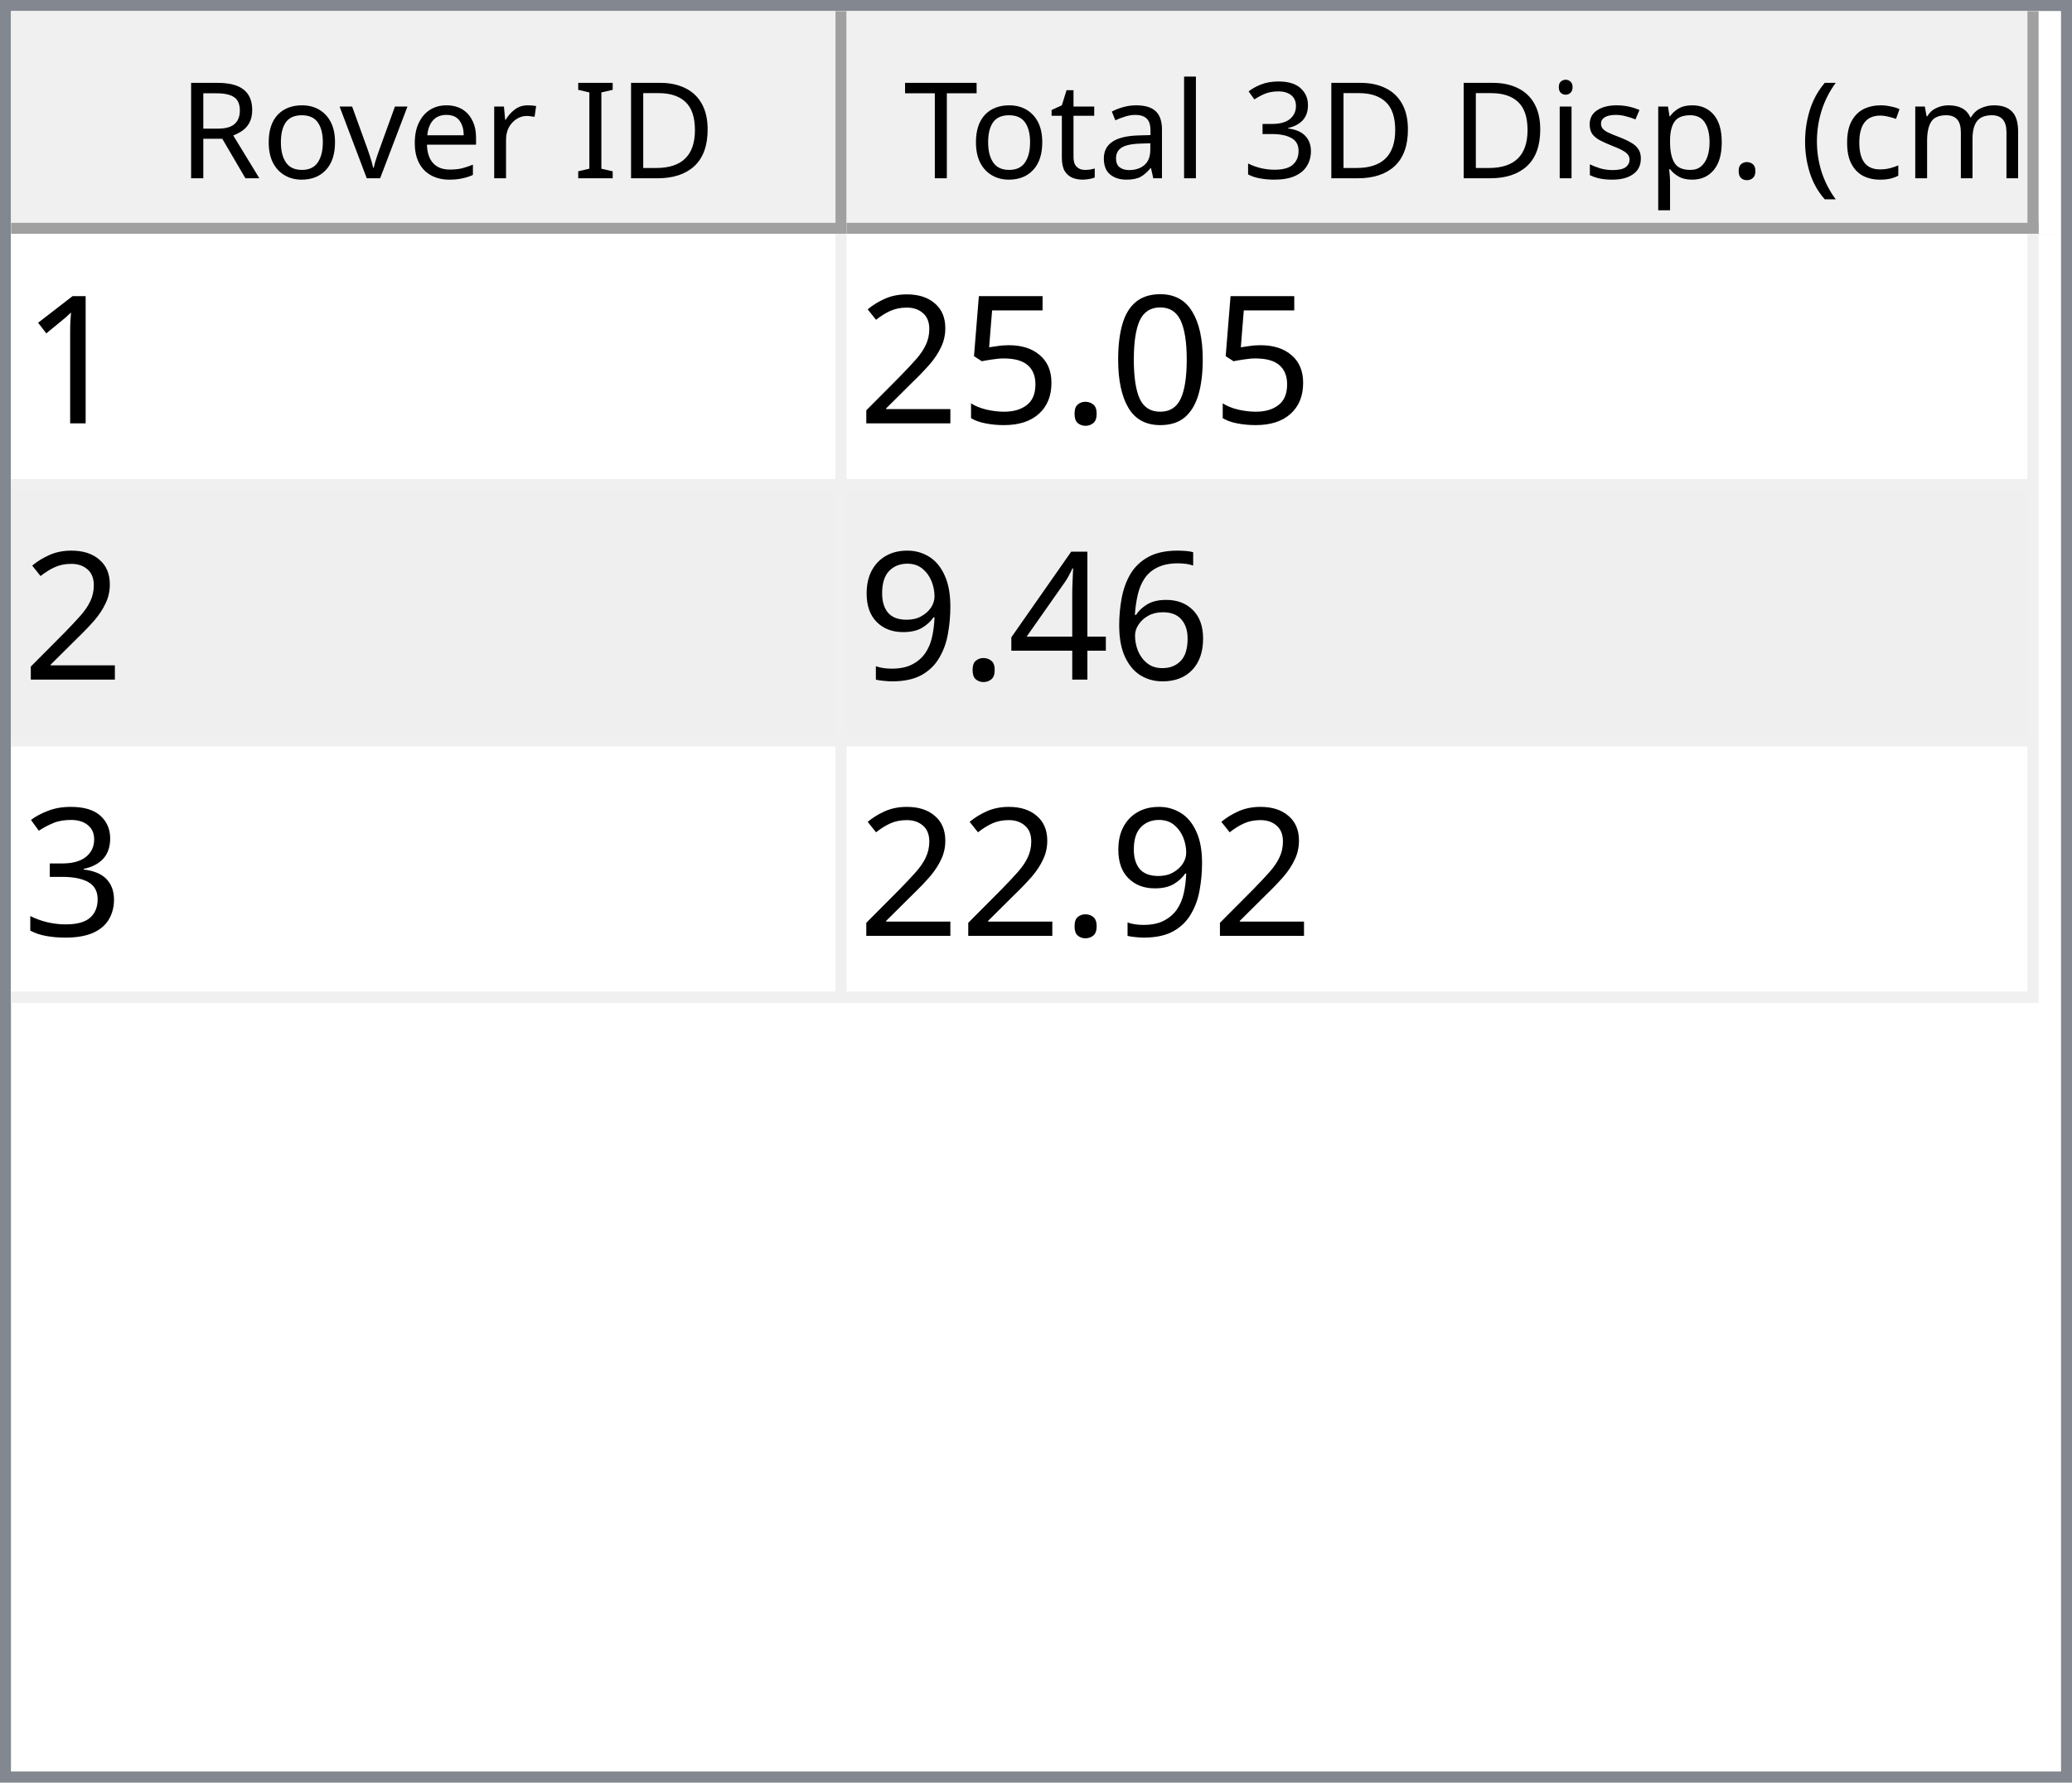
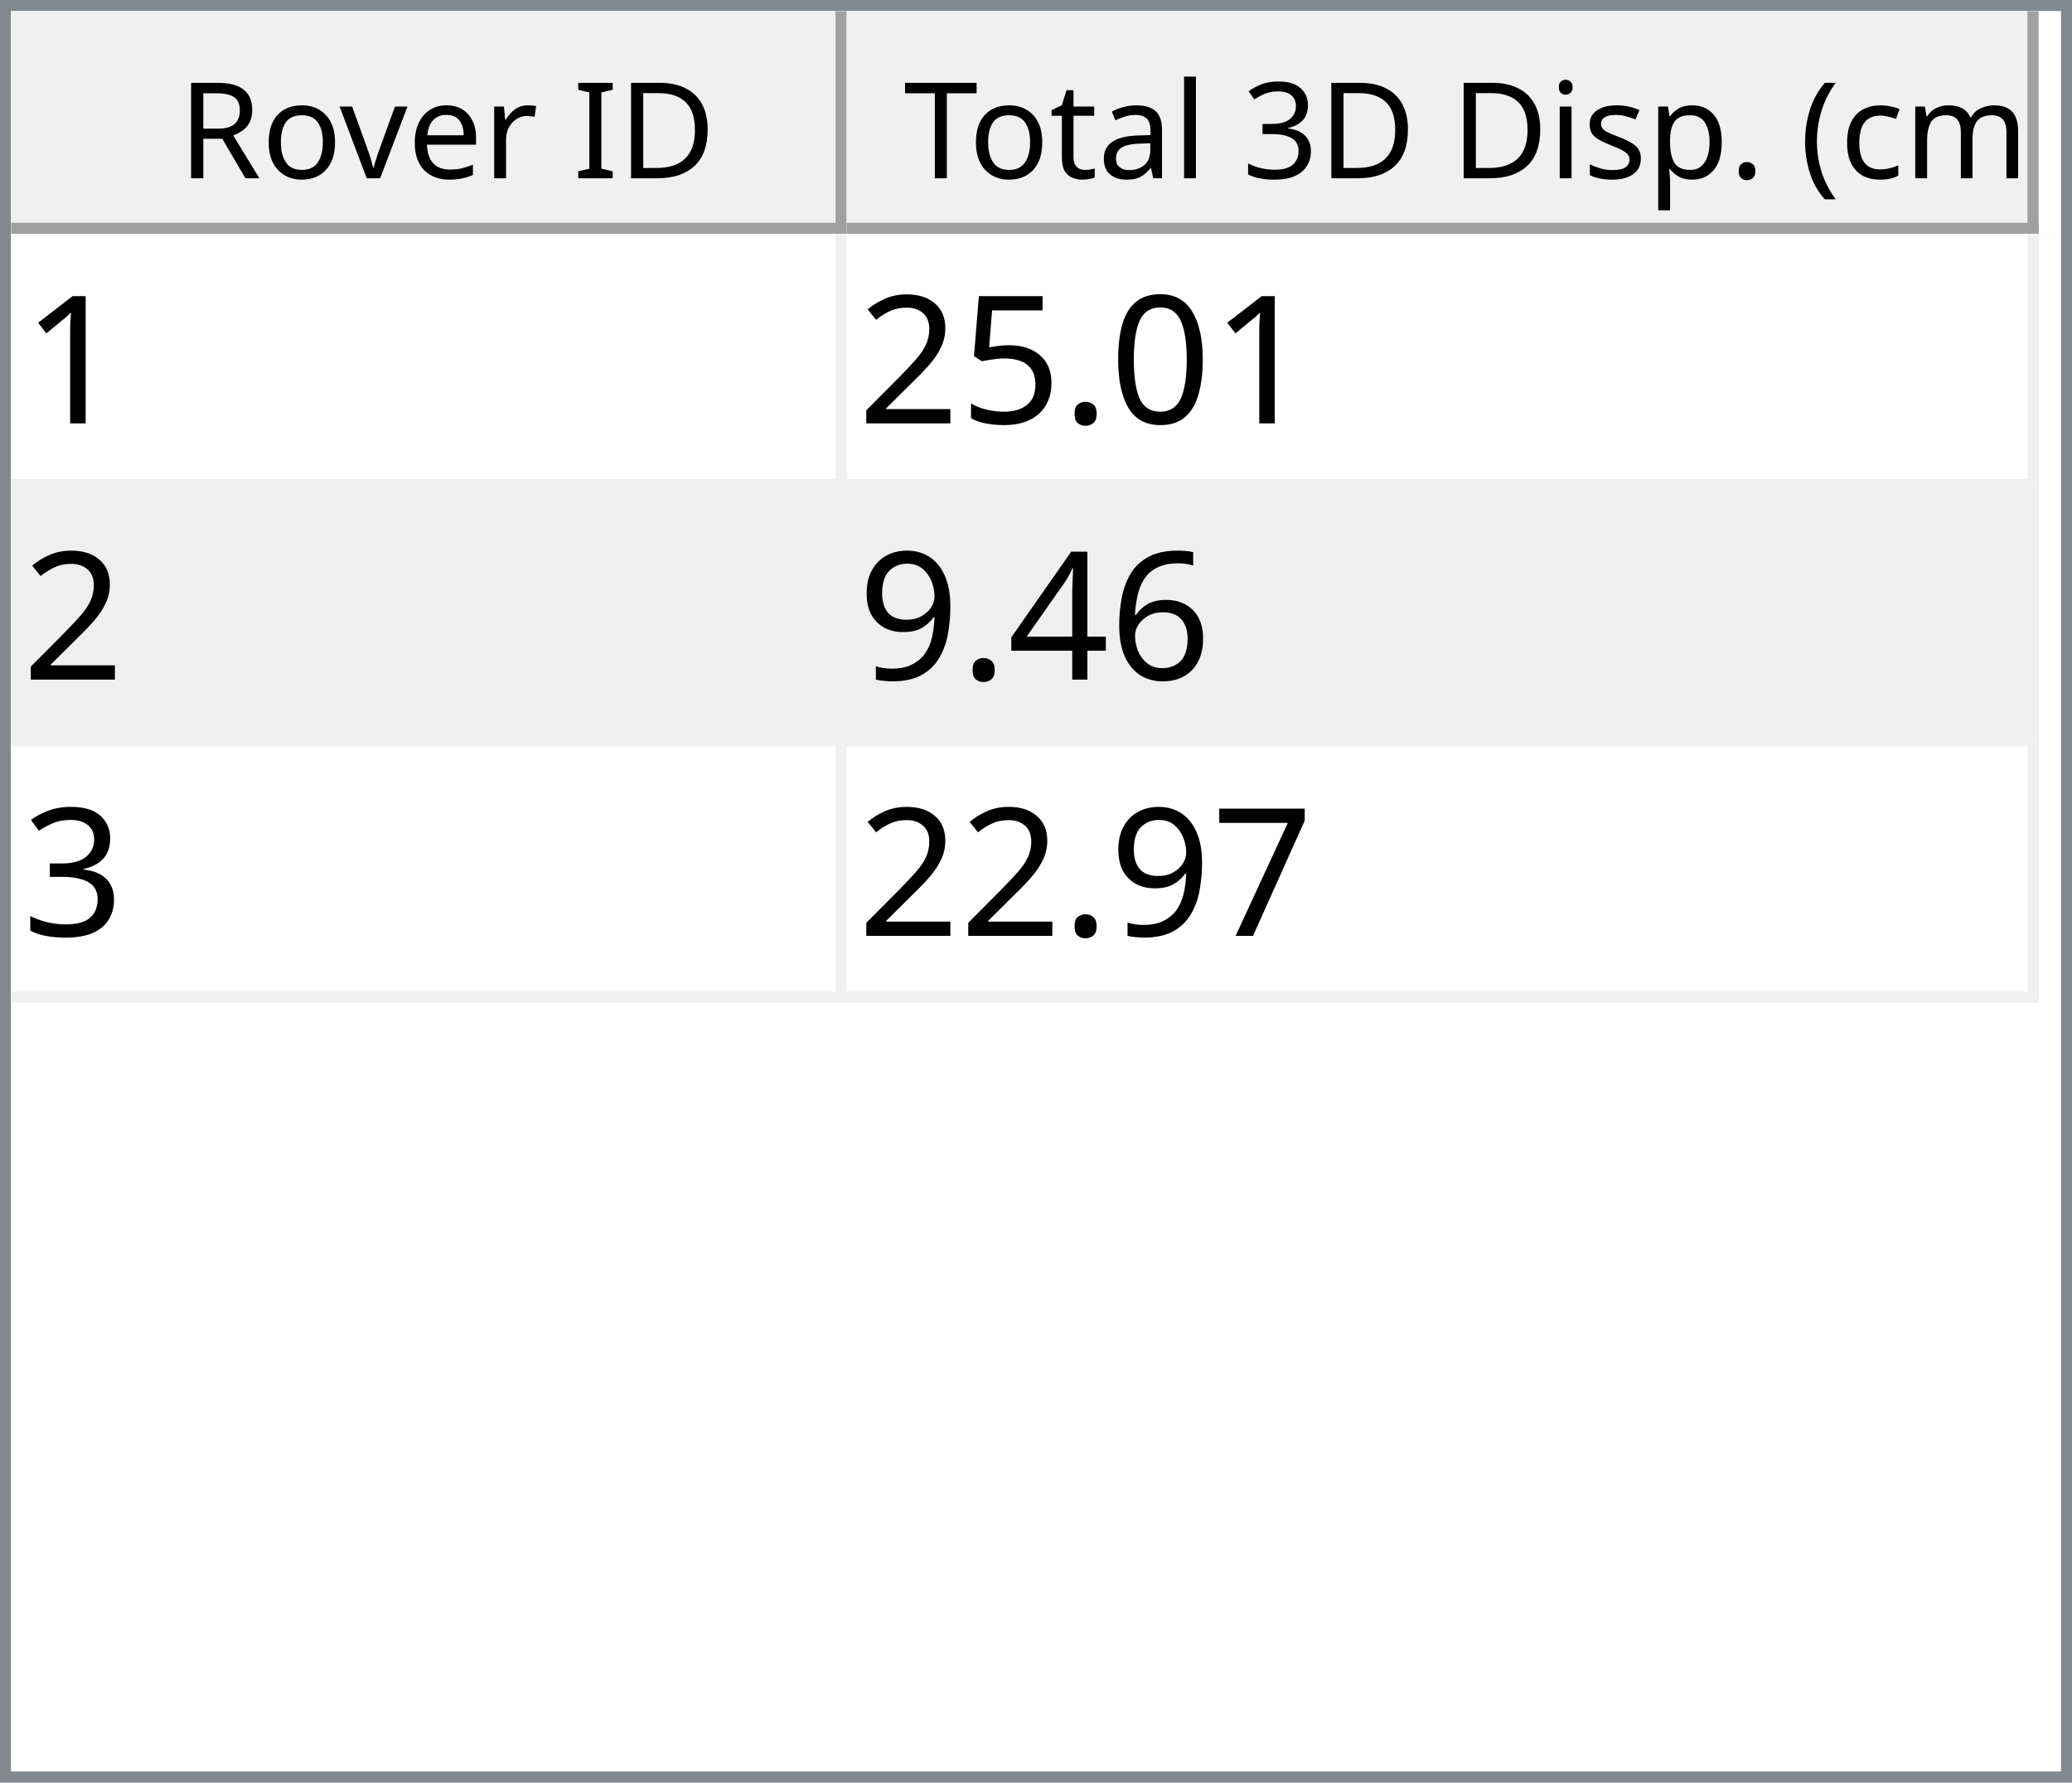
<svg xmlns="http://www.w3.org/2000/svg" style="fill-opacity:1; color-rendering:auto; color-interpolation:auto; text-rendering:auto; stroke:black; stroke-linecap:square; stroke-miterlimit:10; shape-rendering:auto; stroke-opacity:1; fill:black; stroke-dasharray:none; font-weight:normal; stroke-width:1; font-family:'Dialog'; font-style:normal; stroke-linejoin:miter; font-size:12px; stroke-dashoffset:0; image-rendering:auto;" width="186" height="160">
  <defs id="genericDefs" />
  <g>
    <defs id="defs1">
      <clipPath clipPathUnits="userSpaceOnUse" id="clipPath1">
        <path d="M0 0 L186 0 L186 160 L0 160 L0 0 Z" />
      </clipPath>
      <clipPath clipPathUnits="userSpaceOnUse" id="clipPath2">
        <path d="M0 0 L0 160 L186 160 L186 0 Z" />
      </clipPath>
      <clipPath clipPathUnits="userSpaceOnUse" id="clipPath3">
        <path d="M0 0 L0 20 L184 20 L184 0 Z" />
      </clipPath>
      <clipPath clipPathUnits="userSpaceOnUse" id="clipPath4">
        <path d="M0 0 L0 20 L75 20 L75 0 Z" />
      </clipPath>
      <clipPath clipPathUnits="userSpaceOnUse" id="clipPath5">
        <path d="M1 1 L1 19 L74 19 L74 1 Z" />
      </clipPath>
      <clipPath clipPathUnits="userSpaceOnUse" id="clipPath6">
        <path d="M0 0 L0 18 L73 18 L73 0 Z" />
      </clipPath>
      <clipPath clipPathUnits="userSpaceOnUse" id="clipPath7">
        <path d="M-0.5 -0.5 L-0.5 19.5 L74.5 19.5 L74.5 -0.5 Z" />
      </clipPath>
      <clipPath clipPathUnits="userSpaceOnUse" id="clipPath8">
        <path d="M0 0 L0 20 L107 20 L107 0 Z" />
      </clipPath>
      <clipPath clipPathUnits="userSpaceOnUse" id="clipPath9">
        <path d="M1 1 L1 19 L106 19 L106 1 Z" />
      </clipPath>
      <clipPath clipPathUnits="userSpaceOnUse" id="clipPath10">
        <path d="M0 0 L0 18 L105 18 L105 0 Z" />
      </clipPath>
      <clipPath clipPathUnits="userSpaceOnUse" id="clipPath11">
        <path d="M-0.5 -0.5 L-0.5 19.5 L106.5 19.5 L106.5 -0.5 Z" />
      </clipPath>
      <clipPath clipPathUnits="userSpaceOnUse" id="clipPath12">
        <path d="M0 0 L0 138 L184 138 L184 0 Z" />
      </clipPath>
      <clipPath clipPathUnits="userSpaceOnUse" id="clipPath13">
        <path d="M0 0 L0 69 L182 69 L182 0 Z" />
      </clipPath>
      <clipPath clipPathUnits="userSpaceOnUse" id="clipPath14">
        <path d="M-0.5 -0.5 L-0.5 68.5 L181.5 68.5 L181.5 -0.5 Z" />
      </clipPath>
      <clipPath clipPathUnits="userSpaceOnUse" id="clipPath15">
        <path d="M0 0 L0 22 L74 22 L74 0 Z" />
      </clipPath>
      <clipPath clipPathUnits="userSpaceOnUse" id="clipPath16">
        <path d="M0 0 L0 22 L106 22 L106 0 Z" />
      </clipPath>
      <font horiz-adv-x="64.551" id="font1">
        <font-face ascent="107.91" descent="25.098" units-per-em="100" style="font-style:normal; font-family:Segoe UI; font-weight:normal;" />
        <missing-glyph horiz-adv-x="64.551" d="M8.109 0 L8.109 68.266 L56.453 68.266 L56.453 0 L8.109 0 ZM15.328 7.234 L49.219 7.234 L49.219 61.031 L15.328 61.031 L15.328 7.234 Z" />
        <glyph unicode="D" horiz-adv-x="70.117" d="M9.188 0 L9.188 70.016 L28.516 70.016 Q65.531 70.016 65.531 35.891 Q65.531 19.672 55.25 9.836 Q44.969 0 27.734 0 L9.188 0 ZM17.391 62.594 L17.391 7.422 L27.828 7.422 Q41.609 7.422 49.273 14.797 Q56.938 22.172 56.938 35.688 Q56.938 62.594 28.328 62.594 L17.391 62.594 Z" />
        <glyph unicode="I" horiz-adv-x="26.611" d="M17.391 0 L9.188 0 L9.188 70.016 L17.391 70.016 L17.391 0 Z" />
        <glyph unicode=" " horiz-adv-x="27.393" d="" />
        <glyph unicode="r" horiz-adv-x="34.766" d="M34.188 41.891 Q32.078 43.5 28.125 43.5 Q23 43.5 19.555 38.672 Q16.109 33.844 16.109 25.484 L16.109 0 L8.109 0 L8.109 50 L16.109 50 L16.109 39.703 L16.312 39.703 Q18.016 44.969 21.531 47.922 Q25.047 50.875 29.391 50.875 Q32.516 50.875 34.188 50.203 L34.188 41.891 Z" />
        <glyph unicode="e" horiz-adv-x="52.295" d="M48.297 23 L12.984 23 Q13.188 14.656 17.484 10.109 Q21.781 5.562 29.297 5.562 Q37.75 5.562 44.828 11.141 L44.828 3.609 Q38.234 -1.172 27.391 -1.172 Q16.797 -1.172 10.742 5.641 Q4.688 12.453 4.688 24.812 Q4.688 36.469 11.305 43.82 Q17.922 51.172 27.734 51.172 Q37.547 51.172 42.922 44.828 Q48.297 38.484 48.297 27.203 L48.297 23 ZM40.094 29.781 Q40.047 36.719 36.75 40.578 Q33.453 44.438 27.594 44.438 Q21.922 44.438 17.969 40.383 Q14.016 36.328 13.094 29.781 L40.094 29.781 Z" />
        <glyph unicode="v" horiz-adv-x="47.9" d="M47.406 50 L27.484 0 L19.625 0 L0.688 50 L9.469 50 L22.172 13.672 Q23.578 9.672 23.922 6.688 L24.125 6.688 Q24.609 10.453 25.688 13.484 L38.969 50 L47.406 50 Z" />
        <glyph unicode="o" horiz-adv-x="58.594" d="M29 -1.172 Q17.922 -1.172 11.305 5.836 Q4.688 12.844 4.688 24.422 Q4.688 37.016 11.57 44.094 Q18.453 51.172 30.172 51.172 Q41.359 51.172 47.633 44.289 Q53.906 37.406 53.906 25.203 Q53.906 13.234 47.141 6.031 Q40.375 -1.172 29 -1.172 ZM29.594 44.438 Q21.875 44.438 17.383 39.188 Q12.891 33.938 12.891 24.703 Q12.891 15.828 17.43 10.695 Q21.969 5.562 29.594 5.562 Q37.359 5.562 41.531 10.594 Q45.703 15.625 45.703 24.906 Q45.703 34.281 41.531 39.359 Q37.359 44.438 29.594 44.438 Z" />
        <glyph unicode="R" horiz-adv-x="59.814" d="M59.375 0 L49.609 0 L37.891 19.625 Q36.281 22.359 34.766 24.289 Q33.25 26.219 31.664 27.438 Q30.078 28.656 28.25 29.219 Q26.422 29.781 24.125 29.781 L17.391 29.781 L17.391 0 L9.188 0 L9.188 70.016 L30.078 70.016 Q34.672 70.016 38.555 68.867 Q42.438 67.719 45.289 65.375 Q48.141 63.031 49.758 59.547 Q51.375 56.062 51.375 51.375 Q51.375 47.703 50.273 44.656 Q49.172 41.609 47.148 39.211 Q45.125 36.812 42.266 35.133 Q39.406 33.453 35.844 32.516 L35.844 32.328 Q37.594 31.547 38.891 30.547 Q40.188 29.547 41.359 28.18 Q42.531 26.812 43.68 25.078 Q44.828 23.344 46.234 21.047 L59.375 0 ZM17.391 62.594 L17.391 37.203 L28.516 37.203 Q31.594 37.203 34.203 38.133 Q36.812 39.062 38.719 40.797 Q40.625 42.531 41.703 45.047 Q42.781 47.562 42.781 50.688 Q42.781 56.297 39.141 59.445 Q35.5 62.594 28.609 62.594 L17.391 62.594 Z" />
        <glyph unicode=")" horiz-adv-x="30.176" d="M8.297 -15.922 L1.172 -15.922 Q16.406 2.344 16.406 26.812 Q16.406 51.469 1.078 70.016 L8.297 70.016 Q23.531 52.156 23.531 26.703 Q23.531 1.375 8.297 -15.922 Z" />
        <glyph unicode="m" horiz-adv-x="86.133" d="M79.109 0 L71.094 0 L71.094 28.719 Q71.094 37.016 68.531 40.727 Q65.969 44.438 59.906 44.438 Q54.781 44.438 51.195 39.75 Q47.609 35.062 47.609 28.516 L47.609 0 L39.594 0 L39.594 29.688 Q39.594 44.438 28.219 44.438 Q22.953 44.438 19.531 40.016 Q16.109 35.594 16.109 28.516 L16.109 0 L8.109 0 L8.109 50 L16.109 50 L16.109 42.094 L16.312 42.094 Q21.625 51.172 31.844 51.172 Q36.969 51.172 40.773 48.312 Q44.578 45.453 46 40.828 Q51.562 51.172 62.594 51.172 Q79.109 51.172 79.109 30.812 L79.109 0 Z" />
        <glyph unicode="c" horiz-adv-x="46.191" d="M42.188 2.297 Q36.422 -1.172 28.516 -1.172 Q17.828 -1.172 11.258 5.789 Q4.688 12.75 4.688 23.828 Q4.688 36.188 11.766 43.68 Q18.844 51.172 30.672 51.172 Q37.25 51.172 42.281 48.734 L42.281 40.531 Q36.719 44.438 30.375 44.438 Q22.703 44.438 17.797 38.945 Q12.891 33.453 12.891 24.516 Q12.891 15.719 17.508 10.641 Q22.125 5.562 29.891 5.562 Q36.422 5.562 42.188 9.906 L42.188 2.297 Z" />
        <glyph unicode="(" horiz-adv-x="30.176" d="M29.109 -15.922 L21.969 -15.922 Q6.844 1.375 6.844 26.703 Q6.844 52.156 21.969 70.016 L29.203 70.016 Q13.875 51.469 13.875 26.812 Q13.875 2.344 29.109 -15.922 Z" />
        <glyph unicode="." horiz-adv-x="21.68" d="M10.891 -1.078 Q8.641 -1.078 7.055 0.539 Q5.469 2.156 5.469 4.391 Q5.469 6.641 7.055 8.273 Q8.641 9.906 10.891 9.906 Q13.188 9.906 14.797 8.273 Q16.406 6.641 16.406 4.391 Q16.406 2.156 14.797 0.539 Q13.188 -1.078 10.891 -1.078 Z" />
        <glyph unicode="p" horiz-adv-x="58.789" d="M16.312 7.234 L16.109 7.234 L16.109 -23 L8.109 -23 L8.109 50 L16.109 50 L16.109 41.219 L16.312 41.219 Q22.219 51.172 33.594 51.172 Q43.266 51.172 48.688 44.461 Q54.109 37.75 54.109 26.469 Q54.109 13.922 48 6.375 Q41.891 -1.172 31.297 -1.172 Q21.578 -1.172 16.312 7.234 ZM16.109 27.391 L16.109 20.406 Q16.109 14.203 20.141 9.883 Q24.172 5.562 30.375 5.562 Q37.641 5.562 41.773 11.133 Q45.906 16.703 45.906 26.609 Q45.906 34.969 42.047 39.703 Q38.188 44.438 31.594 44.438 Q24.609 44.438 20.359 39.578 Q16.109 34.719 16.109 27.391 Z" />
        <glyph unicode="s" horiz-adv-x="42.432" d="M5.078 1.812 L5.078 10.406 Q11.625 5.562 19.484 5.562 Q30.031 5.562 30.031 12.594 Q30.031 14.594 29.125 15.992 Q28.219 17.391 26.68 18.461 Q25.141 19.531 23.07 20.383 Q21 21.234 18.609 22.172 Q15.281 23.484 12.766 24.828 Q10.25 26.172 8.57 27.859 Q6.891 29.547 6.031 31.695 Q5.172 33.844 5.172 36.719 Q5.172 40.234 6.789 42.945 Q8.406 45.656 11.086 47.484 Q13.766 49.312 17.211 50.242 Q20.656 51.172 24.312 51.172 Q30.812 51.172 35.938 48.922 L35.938 40.828 Q30.422 44.438 23.25 44.438 Q21 44.438 19.195 43.922 Q17.391 43.406 16.094 42.477 Q14.797 41.547 14.086 40.258 Q13.375 38.969 13.375 37.406 Q13.375 35.453 14.086 34.133 Q14.797 32.812 16.164 31.789 Q17.531 30.766 19.484 29.938 Q21.438 29.109 23.922 28.125 Q27.25 26.859 29.883 25.516 Q32.516 24.172 34.375 22.484 Q36.234 20.797 37.234 18.602 Q38.234 16.406 38.234 13.375 Q38.234 9.672 36.602 6.938 Q34.969 4.203 32.234 2.398 Q29.5 0.594 25.93 -0.289 Q22.359 -1.172 18.453 -1.172 Q10.75 -1.172 5.078 1.812 Z" />
        <glyph unicode="i" horiz-adv-x="24.219" d="M12.203 62.703 Q10.062 62.703 8.547 64.164 Q7.031 65.625 7.031 67.875 Q7.031 70.125 8.547 71.609 Q10.062 73.094 12.203 73.094 Q14.406 73.094 15.945 71.609 Q17.484 70.125 17.484 67.875 Q17.484 65.719 15.945 64.211 Q14.406 62.703 12.203 62.703 ZM16.109 0 L8.109 0 L8.109 50 L16.109 50 L16.109 0 Z" />
        <glyph unicode="3" horiz-adv-x="53.906" d="M46.531 19.828 Q46.531 15.094 44.75 11.211 Q42.969 7.328 39.719 4.57 Q36.469 1.812 31.93 0.297 Q27.391 -1.219 21.922 -1.219 Q11.922 -1.219 6 2.594 L6 11.188 Q13.094 5.609 22.219 5.609 Q25.875 5.609 28.828 6.539 Q31.781 7.469 33.906 9.227 Q36.031 10.984 37.18 13.477 Q38.328 15.969 38.328 19.094 Q38.328 32.812 18.797 32.812 L12.984 32.812 L12.984 39.594 L18.5 39.594 Q35.797 39.594 35.797 52.484 Q35.797 64.406 22.609 64.406 Q15.188 64.406 8.688 59.422 L8.688 67.188 Q15.375 71.188 24.609 71.188 Q29 71.188 32.57 69.969 Q36.141 68.75 38.68 66.555 Q41.219 64.359 42.609 61.281 Q44 58.203 44 54.5 Q44 40.672 30.031 36.719 L30.031 36.531 Q33.594 36.141 36.625 34.797 Q39.656 33.453 41.852 31.305 Q44.047 29.156 45.289 26.25 Q46.531 23.344 46.531 19.828 Z" />
        <glyph unicode="l" horiz-adv-x="24.219" d="M16.109 0 L8.109 0 L8.109 74.031 L16.109 74.031 L16.109 0 Z" />
        <glyph unicode="a" horiz-adv-x="50.879" d="M43.891 0 L35.891 0 L35.891 7.812 L35.688 7.812 Q30.469 -1.172 20.312 -1.172 Q12.844 -1.172 8.617 2.781 Q4.391 6.734 4.391 13.281 Q4.391 27.297 20.906 29.594 L35.891 31.688 Q35.891 44.438 25.594 44.438 Q16.547 44.438 9.281 38.281 L9.281 46.484 Q16.656 51.172 26.266 51.172 Q43.891 51.172 43.891 32.516 L43.891 0 ZM35.891 25.297 L23.828 23.641 Q18.266 22.859 15.43 20.875 Q12.594 18.891 12.594 13.875 Q12.594 10.203 15.211 7.883 Q17.828 5.562 22.172 5.562 Q28.125 5.562 32.008 9.742 Q35.891 13.922 35.891 20.312 L35.891 25.297 Z" />
        <glyph unicode="t" horiz-adv-x="33.887" d="M31.297 0.484 Q28.469 -1.078 23.828 -1.078 Q10.688 -1.078 10.688 13.578 L10.688 43.172 L2.094 43.172 L2.094 50 L10.688 50 L10.688 62.203 L18.703 64.797 L18.703 50 L31.297 50 L31.297 43.172 L18.703 43.172 L18.703 14.984 Q18.703 9.969 20.414 7.82 Q22.125 5.672 26.078 5.672 Q29.109 5.672 31.297 7.328 L31.297 0.484 Z" />
        <glyph unicode="T" horiz-adv-x="52.393" d="M50.594 62.594 L30.375 62.594 L30.375 0 L22.172 0 L22.172 62.594 L2 62.594 L2 70.016 L50.594 70.016 L50.594 62.594 Z" />
      </font>
      <font horiz-adv-x="75.0" id="font2">
        <font-face ascent="100.537" descent="21.973" units-per-em="100" style="font-style:normal; font-family:sans-serif; font-weight:normal;" />
        <missing-glyph horiz-adv-x="75.0" d="M12.5 0 L12.5 62.5 L62.5 62.5 L62.5 0 L12.5 0 ZM14.062 1.562 L60.938 1.562 L60.938 60.938 L14.062 60.938 L14.062 1.562 Z" />
        <glyph unicode="1" horiz-adv-x="55.615" d="M37.25 0 L28.469 0 L28.469 56 Q25.297 52.984 20.141 49.953 Q14.984 46.922 10.891 45.406 L10.891 53.906 Q18.266 57.375 23.781 62.305 Q29.297 67.234 31.594 71.875 L37.25 71.875 L37.25 0 Z" />
        <glyph unicode="0" horiz-adv-x="55.615" d="M4.156 35.297 Q4.156 48 6.766 55.742 Q9.375 63.484 14.523 67.68 Q19.672 71.875 27.484 71.875 Q33.25 71.875 37.594 69.555 Q41.938 67.234 44.773 62.867 Q47.609 58.5 49.219 52.227 Q50.828 45.953 50.828 35.297 Q50.828 22.703 48.242 14.969 Q45.656 7.234 40.508 3.008 Q35.359 -1.219 27.484 -1.219 Q17.141 -1.219 11.234 6.203 Q4.156 15.141 4.156 35.297 ZM13.188 35.297 Q13.188 17.672 17.312 11.836 Q21.438 6 27.484 6 Q33.547 6 37.672 11.859 Q41.797 17.719 41.797 35.297 Q41.797 52.984 37.672 58.789 Q33.547 64.594 27.391 64.594 Q21.344 64.594 17.719 59.469 Q13.188 52.938 13.188 35.297 Z" />
        <glyph unicode="." horiz-adv-x="27.783" d="M9.078 0 L9.078 10.016 L19.094 10.016 L19.094 0 L9.078 0 Z" />
        <glyph unicode="5" horiz-adv-x="55.615" d="M4.156 18.75 L13.375 19.531 Q14.406 12.797 18.141 9.398 Q21.875 6 27.156 6 Q33.5 6 37.891 10.789 Q42.281 15.578 42.281 23.484 Q42.281 31 38.062 35.352 Q33.844 39.703 27 39.703 Q22.75 39.703 19.336 37.773 Q15.922 35.844 13.969 32.766 L5.719 33.844 L12.641 70.609 L48.25 70.609 L48.25 62.203 L19.672 62.203 L15.828 42.969 Q22.266 47.469 29.344 47.469 Q38.719 47.469 45.164 40.969 Q51.609 34.469 51.609 24.266 Q51.609 14.547 45.953 7.469 Q39.062 -1.219 27.156 -1.219 Q17.391 -1.219 11.211 4.25 Q5.031 9.719 4.156 18.75 Z" />
        <glyph unicode="2" horiz-adv-x="55.615" d="M50.344 8.453 L50.344 0 L3.031 0 Q2.938 3.172 4.047 6.109 Q5.859 10.938 9.836 15.625 Q13.812 20.312 21.344 26.469 Q33.016 36.031 37.117 41.625 Q41.219 47.219 41.219 52.203 Q41.219 57.422 37.477 61.008 Q33.734 64.594 27.734 64.594 Q21.391 64.594 17.578 60.789 Q13.766 56.984 13.719 50.25 L4.688 51.172 Q5.609 61.281 11.664 66.578 Q17.719 71.875 27.938 71.875 Q38.234 71.875 44.242 66.164 Q50.25 60.453 50.25 52 Q50.25 47.703 48.492 43.555 Q46.734 39.406 42.656 34.812 Q38.578 30.219 29.109 22.219 Q21.188 15.578 18.945 13.211 Q16.703 10.844 15.234 8.453 L50.344 8.453 Z" />
        <glyph unicode="6" horiz-adv-x="55.615" d="M49.75 54.047 L41.016 53.375 Q39.844 58.547 37.703 60.891 Q34.125 64.656 28.906 64.656 Q24.703 64.656 21.531 62.312 Q17.391 59.281 14.992 53.469 Q12.594 47.656 12.5 36.922 Q15.672 41.75 20.266 44.094 Q24.859 46.438 29.891 46.438 Q38.672 46.438 44.852 39.969 Q51.031 33.5 51.031 23.25 Q51.031 16.5 48.125 10.719 Q45.219 4.938 40.141 1.859 Q35.062 -1.219 28.609 -1.219 Q17.625 -1.219 10.695 6.859 Q3.766 14.938 3.766 33.5 Q3.766 54.25 11.422 63.672 Q18.109 71.875 29.438 71.875 Q37.891 71.875 43.289 67.141 Q48.688 62.406 49.75 54.047 ZM13.875 23.188 Q13.875 18.656 15.797 14.508 Q17.719 10.359 21.188 8.18 Q24.656 6 28.469 6 Q34.031 6 38.039 10.492 Q42.047 14.984 42.047 22.703 Q42.047 30.125 38.086 34.398 Q34.125 38.672 28.125 38.672 Q22.172 38.672 18.023 34.398 Q13.875 30.125 13.875 23.188 Z" />
        <glyph unicode="4" horiz-adv-x="55.615" d="M32.328 0 L32.328 17.141 L1.266 17.141 L1.266 25.203 L33.938 71.578 L41.109 71.578 L41.109 25.203 L50.781 25.203 L50.781 17.141 L41.109 17.141 L41.109 0 L32.328 0 ZM32.328 25.203 L32.328 57.469 L9.906 25.203 L32.328 25.203 Z" />
        <glyph unicode="9" horiz-adv-x="55.615" d="M5.469 16.547 L13.922 17.328 Q14.984 11.375 18.016 8.688 Q21.047 6 25.781 6 Q29.828 6 32.883 7.859 Q35.938 9.719 37.891 12.82 Q39.844 15.922 41.164 21.195 Q42.484 26.469 42.484 31.938 Q42.484 32.516 42.438 33.688 Q39.797 29.5 35.234 26.883 Q30.672 24.266 25.344 24.266 Q16.453 24.266 10.305 30.711 Q4.156 37.156 4.156 47.703 Q4.156 58.594 10.578 65.234 Q17 71.875 26.656 71.875 Q33.641 71.875 39.43 68.117 Q45.219 64.359 48.219 57.398 Q51.219 50.438 51.219 37.25 Q51.219 23.531 48.242 15.406 Q45.266 7.281 39.383 3.031 Q33.5 -1.219 25.594 -1.219 Q17.188 -1.219 11.867 3.445 Q6.547 8.109 5.469 16.547 ZM41.453 48.141 Q41.453 55.719 37.43 60.156 Q33.406 64.594 27.734 64.594 Q21.875 64.594 17.531 59.812 Q13.188 55.031 13.188 47.406 Q13.188 40.578 17.312 36.305 Q21.438 32.031 27.484 32.031 Q33.594 32.031 37.523 36.305 Q41.453 40.578 41.453 48.141 Z" />
        <glyph unicode="3" horiz-adv-x="55.615" d="M4.203 18.891 L12.984 20.062 Q14.5 12.594 18.141 9.297 Q21.781 6 27 6 Q33.203 6 37.477 10.297 Q41.75 14.594 41.75 20.953 Q41.75 27 37.797 30.93 Q33.844 34.859 27.734 34.859 Q25.25 34.859 21.531 33.891 L22.516 41.609 Q23.391 41.5 23.922 41.5 Q29.547 41.5 34.039 44.43 Q38.531 47.359 38.531 53.469 Q38.531 58.297 35.258 61.477 Q31.984 64.656 26.812 64.656 Q21.688 64.656 18.266 61.43 Q14.844 58.203 13.875 51.766 L5.078 53.328 Q6.688 62.156 12.398 67.016 Q18.109 71.875 26.609 71.875 Q32.469 71.875 37.398 69.359 Q42.328 66.844 44.945 62.5 Q47.562 58.156 47.562 53.266 Q47.562 48.641 45.07 44.828 Q42.578 41.016 37.703 38.766 Q44.047 37.312 47.562 32.695 Q51.078 28.078 51.078 21.141 Q51.078 11.766 44.242 5.25 Q37.406 -1.266 26.953 -1.266 Q17.531 -1.266 11.305 4.352 Q5.078 9.969 4.203 18.891 Z" />
+         <glyph unicode="7" horiz-adv-x="55.615" d="M4.734 62.203 L4.734 70.656 L51.078 70.656 L51.078 63.812 Q44.234 56.547 37.523 44.484 Q30.812 32.422 27.156 19.672 Q24.516 10.688 23.781 0 L14.75 0 Q14.891 8.453 18.062 20.414 Q21.234 32.375 27.172 43.484 Q33.109 54.594 39.797 62.203 L4.734 62.203 Z" />
      </font>
    </defs>
    <g style="fill:white; stroke:white;">
      <rect x="0" y="0" width="186" style="clip-path:url(#clipPath1); stroke:none;" height="160" />
    </g>
    <g style="fill:white; text-rendering:optimizeSpeed; color-rendering:optimizeSpeed; image-rendering:optimizeSpeed; shape-rendering:crispEdges; stroke:white; color-interpolation:sRGB;">
      <rect x="0" width="186" height="160" y="0" style="stroke:none;" />
      <path style="stroke:none;" d="M0 160 L186 160 L186 0 L0 0 Z" />
    </g>
    <g style="fill:rgb(240,240,240); font-family:'Segoe UI'; stroke:rgb(240,240,240);">
      <rect x="0" y="0" width="186" style="clip-path:url(#clipPath2); stroke:none;" height="160" />
    </g>
    <g style="fill:rgb(130,135,144); font-family:'Segoe UI'; stroke:rgb(130,135,144);">
      <path d="M0 0 L186 0 L186 160 L0 160 L0 0 ZM1 1 L185 1 L185 159 L1 159 L1 1 Z" style="fill-rule:evenodd; clip-path:url(#clipPath2); stroke:none;" />
    </g>
    <g style="fill:white; font-family:'Segoe UI'; stroke:white;" transform="translate(1,1)">
      <rect x="0" y="0" width="184" style="clip-path:url(#clipPath3); stroke:none;" height="20" />
    </g>
    <g style="fill:rgb(240,240,240); font-family:'Segoe UI'; stroke:rgb(240,240,240);" transform="translate(1,1)">
      <rect x="0" y="0" width="75" style="clip-path:url(#clipPath4); stroke:none;" height="20" />
    </g>
    <g style="font-family:'Segoe UI';" transform="translate(2,2)">
      <text x="14" xml:space="preserve" y="14" style="clip-path:url(#clipPath6); stroke:none;">Rover ID</text>
    </g>
    <g style="fill:rgb(160,160,160); font-family:'Segoe UI'; stroke:rgb(160,160,160); stroke-linejoin:bevel;" transform="translate(1.5,1.5)">
      <line x1="74" x2="74" y1="0" style="fill:none; clip-path:url(#clipPath7);" y2="19" />
    </g>
    <g style="fill:rgb(160,160,160); font-family:'Segoe UI'; stroke:rgb(160,160,160); stroke-linejoin:bevel;" transform="matrix(1,0,0,1,1,1) translate(0.5,0.5)">
      <line x1="0" x2="74" y1="19" style="fill:none; clip-path:url(#clipPath7);" y2="19" />
    </g>
    <g style="fill:rgb(240,240,240); font-family:'Segoe UI'; stroke:rgb(240,240,240);" transform="translate(76,1)">
      <rect x="0" y="0" width="107" style="clip-path:url(#clipPath8); stroke:none;" height="20" />
    </g>
    <g style="font-family:'Segoe UI';" transform="translate(77,2)">
      <text x="1" xml:space="preserve" y="14" style="clip-path:url(#clipPath10); stroke:none;"> Total 3D Disp. (cm)</text>
    </g>
    <g style="fill:rgb(160,160,160); font-family:'Segoe UI'; stroke:rgb(160,160,160); stroke-linejoin:bevel;" transform="translate(76.5,1.5)">
      <line x1="106" x2="106" y1="0" style="fill:none; clip-path:url(#clipPath11);" y2="19" />
    </g>
    <g style="fill:rgb(160,160,160); font-family:'Segoe UI'; stroke:rgb(160,160,160); stroke-linejoin:bevel;" transform="matrix(1,0,0,1,76,1) translate(0.5,0.5)">
      <line x1="0" x2="106" y1="19" style="fill:none; clip-path:url(#clipPath11);" y2="19" />
    </g>
    <g style="fill:white; font-family:'Segoe UI'; stroke:white;" transform="translate(1,21)">
      <rect x="0" y="0" width="184" style="clip-path:url(#clipPath12); stroke:none;" height="138" />
    </g>
    <g style="fill:rgb(240,240,240); font-size:16px; font-family:sans-serif; stroke:rgb(240,240,240);" transform="translate(1,21)">
      <rect x="0" y="0" width="182" style="clip-path:url(#clipPath13); stroke:none;" height="69" />
      <line transform="translate(0.5,0.5)" x1="0" x2="181" y1="22" style="clip-path:url(#clipPath14); fill:none; stroke-linejoin:bevel;" y2="22" />
    </g>
    <g transform="matrix(1,0,0,1,1,21) translate(0.5,0.5)" style="fill:rgb(240,240,240); font-size:16px; font-family:sans-serif; stroke:rgb(240,240,240); stroke-linejoin:bevel;">
      <line x1="0" x2="181" y1="45" style="fill:none; clip-path:url(#clipPath14);" y2="45" />
    </g>
    <g transform="matrix(1,0,0,1,1,21) translate(0.5,0.5)" style="fill:rgb(240,240,240); font-size:16px; font-family:sans-serif; stroke:rgb(240,240,240); stroke-linejoin:bevel;">
      <line x1="0" x2="181" y1="68" style="fill:none; clip-path:url(#clipPath14);" y2="68" />
    </g>
    <g transform="matrix(1,0,0,1,1,21) translate(0.5,0.5)" style="fill:rgb(240,240,240); font-size:16px; font-family:sans-serif; stroke:rgb(240,240,240); stroke-linejoin:bevel;">
      <line x1="74" x2="74" y1="0" style="fill:none; clip-path:url(#clipPath14);" y2="68" />
    </g>
    <g transform="matrix(1,0,0,1,1,21) translate(0.5,0.5)" style="fill:rgb(240,240,240); font-size:16px; font-family:sans-serif; stroke:rgb(240,240,240); stroke-linejoin:bevel;">
      <line x1="181" x2="181" y1="0" style="fill:none; clip-path:url(#clipPath14);" y2="68" />
    </g>
    <g style="fill:white; font-size:16px; font-family:sans-serif; stroke:white;" transform="matrix(1,0,0,1,1,21)">
      <rect x="0" y="0" width="74" style="clip-path:url(#clipPath15); stroke:none;" height="22" />
      <text x="1" y="17" style="fill:black; clip-path:url(#clipPath15); stroke:none;" xml:space="preserve">1</text>
    </g>
    <g style="fill:white; font-size:16px; font-family:sans-serif; stroke:white;" transform="matrix(1,0,0,1,1,21) translate(75,0)">
      <rect x="0" y="0" width="106" style="clip-path:url(#clipPath16); stroke:none;" height="22" />
-       <text x="1" y="17" style="fill:black; clip-path:url(#clipPath16); stroke:none;" xml:space="preserve">25.05</text>
+       <text x="1" y="17" style="fill:black; clip-path:url(#clipPath16); stroke:none;" xml:space="preserve">25.01</text>
    </g>
    <g style="fill:rgb(239,239,239); font-size:16px; font-family:sans-serif; stroke:rgb(239,239,239);" transform="matrix(1,0,0,1,1,21) translate(0,23)">
      <rect x="0" y="0" width="74" style="clip-path:url(#clipPath15); stroke:none;" height="22" />
      <text x="1" y="17" style="fill:black; clip-path:url(#clipPath15); stroke:none;" xml:space="preserve">2</text>
    </g>
    <g style="fill:rgb(239,239,239); font-size:16px; font-family:sans-serif; stroke:rgb(239,239,239);" transform="matrix(1,0,0,1,1,21) translate(75,23)">
      <rect x="0" y="0" width="106" style="clip-path:url(#clipPath16); stroke:none;" height="22" />
      <text x="1" y="17" style="fill:black; clip-path:url(#clipPath16); stroke:none;" xml:space="preserve">9.46</text>
    </g>
    <g style="fill:white; font-size:16px; font-family:sans-serif; stroke:white;" transform="matrix(1,0,0,1,1,21) translate(0,46)">
      <rect x="0" y="0" width="74" style="clip-path:url(#clipPath15); stroke:none;" height="22" />
      <text x="1" y="17" style="fill:black; clip-path:url(#clipPath15); stroke:none;" xml:space="preserve">3</text>
    </g>
    <g style="fill:white; font-size:16px; font-family:sans-serif; stroke:white;" transform="matrix(1,0,0,1,1,21) translate(75,46)">
      <rect x="0" y="0" width="106" style="clip-path:url(#clipPath16); stroke:none;" height="22" />
-       <text x="1" y="17" style="fill:black; clip-path:url(#clipPath16); stroke:none;" xml:space="preserve">22.92</text>
+       <text x="1" y="17" style="fill:black; clip-path:url(#clipPath16); stroke:none;" xml:space="preserve">22.97</text>
    </g>
  </g>
</svg>
